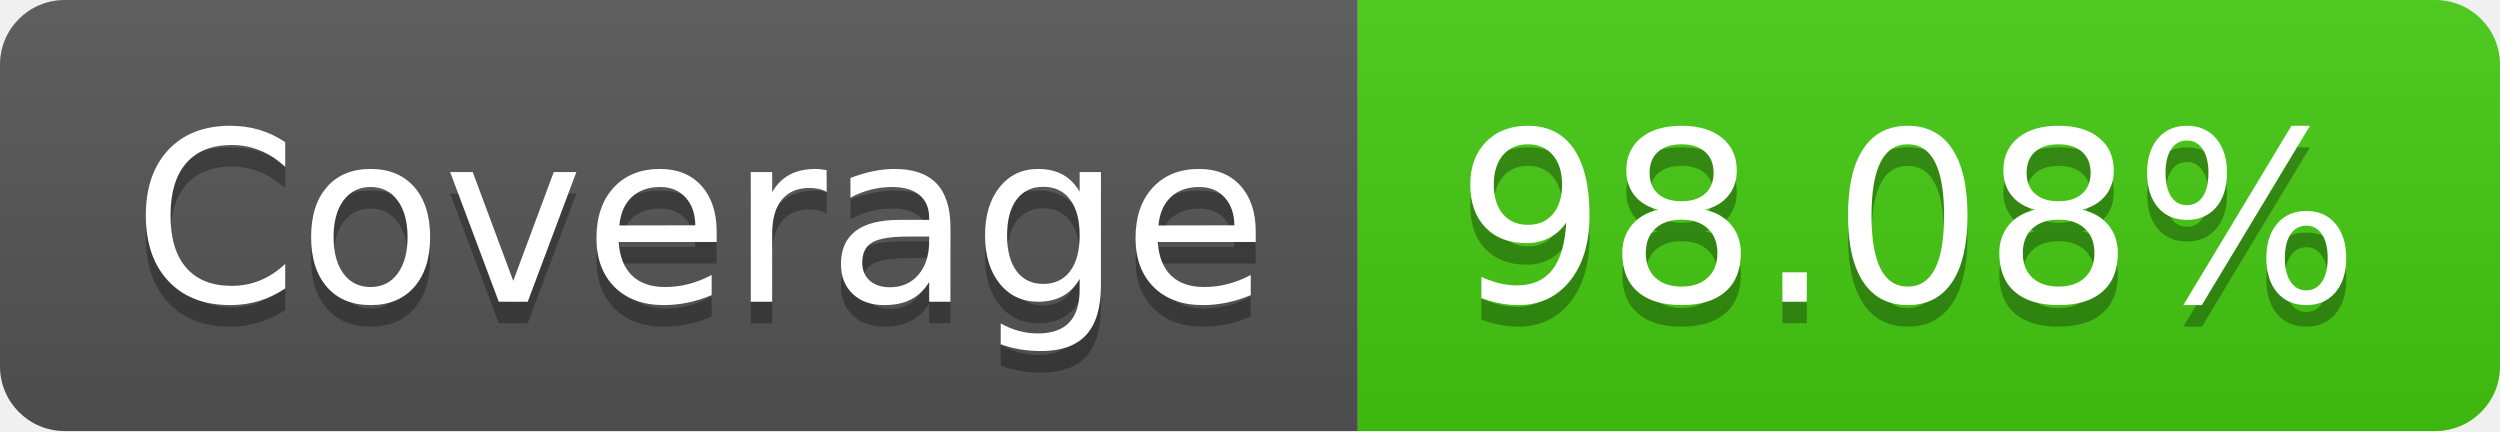
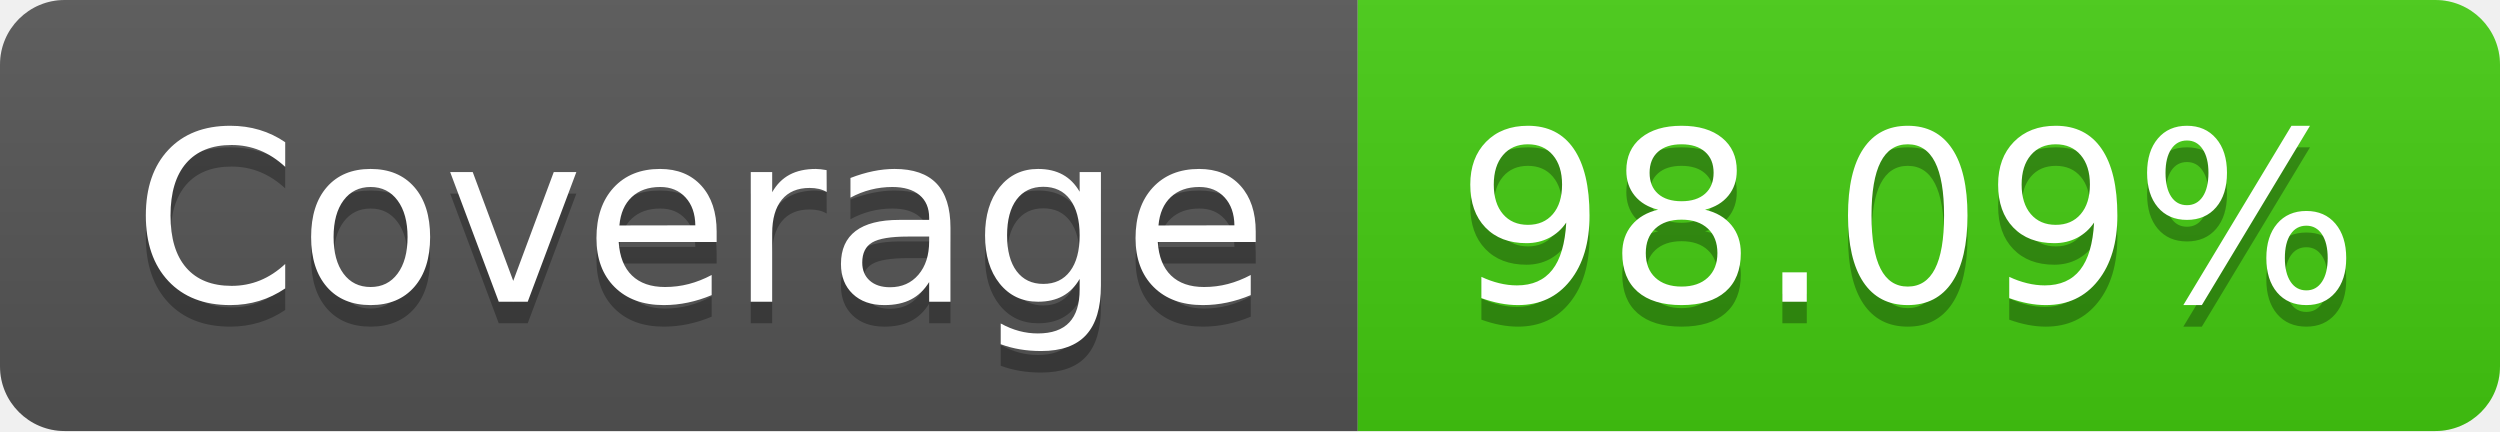
- <svg xmlns="http://www.w3.org/2000/svg" width="116" height="20" role="img" aria-label="Coverage: 98.08%">
+ <svg xmlns="http://www.w3.org/2000/svg" width="116" height="20" role="img" aria-label="Coverage: 98.09%">
  <linearGradient id="s" x2="0" y2="100%">
    <stop offset="0" stop-color="#bbb" stop-opacity=".1" />
    <stop offset="1" stop-opacity=".1" />
  </linearGradient>
  <clipPath id="r">
    <rect width="116" height="20" rx="3" fill="#fff" />
  </clipPath>
  <g clip-path="url(#r)">
    <rect width="63" height="20" fill="#555" />
    <rect x="63" width="53" height="20" fill="#4c1" />
    <rect width="116" height="20" fill="url(#s)" />
  </g>
  <g fill="#fff" text-anchor="middle" font-family="Verdana,Geneva,DejaVu Sans,sans-serif" text-rendering="geometricPrecision" font-size="110">
    <text aria-hidden="true" x="325" y="150" fill="#010101" fill-opacity=".3" transform="scale(.1)" textLength="530">Coverage</text>
    <text x="325" y="140" transform="scale(.1)" fill="#fff" textLength="530">Coverage</text>
-     <text aria-hidden="true" x="885" y="150" fill="#010101" fill-opacity=".3" transform="scale(.1)" textLength="430">98.08%</text>
-     <text x="885" y="140" transform="scale(.1)" fill="#fff" textLength="430">98.08%</text>
+     <text aria-hidden="true" x="885" y="150" fill="#010101" fill-opacity=".3" transform="scale(.1)" textLength="430">98.09%</text>
+     <text x="885" y="140" transform="scale(.1)" fill="#fff" textLength="430">98.09%</text>
  </g>
</svg>
